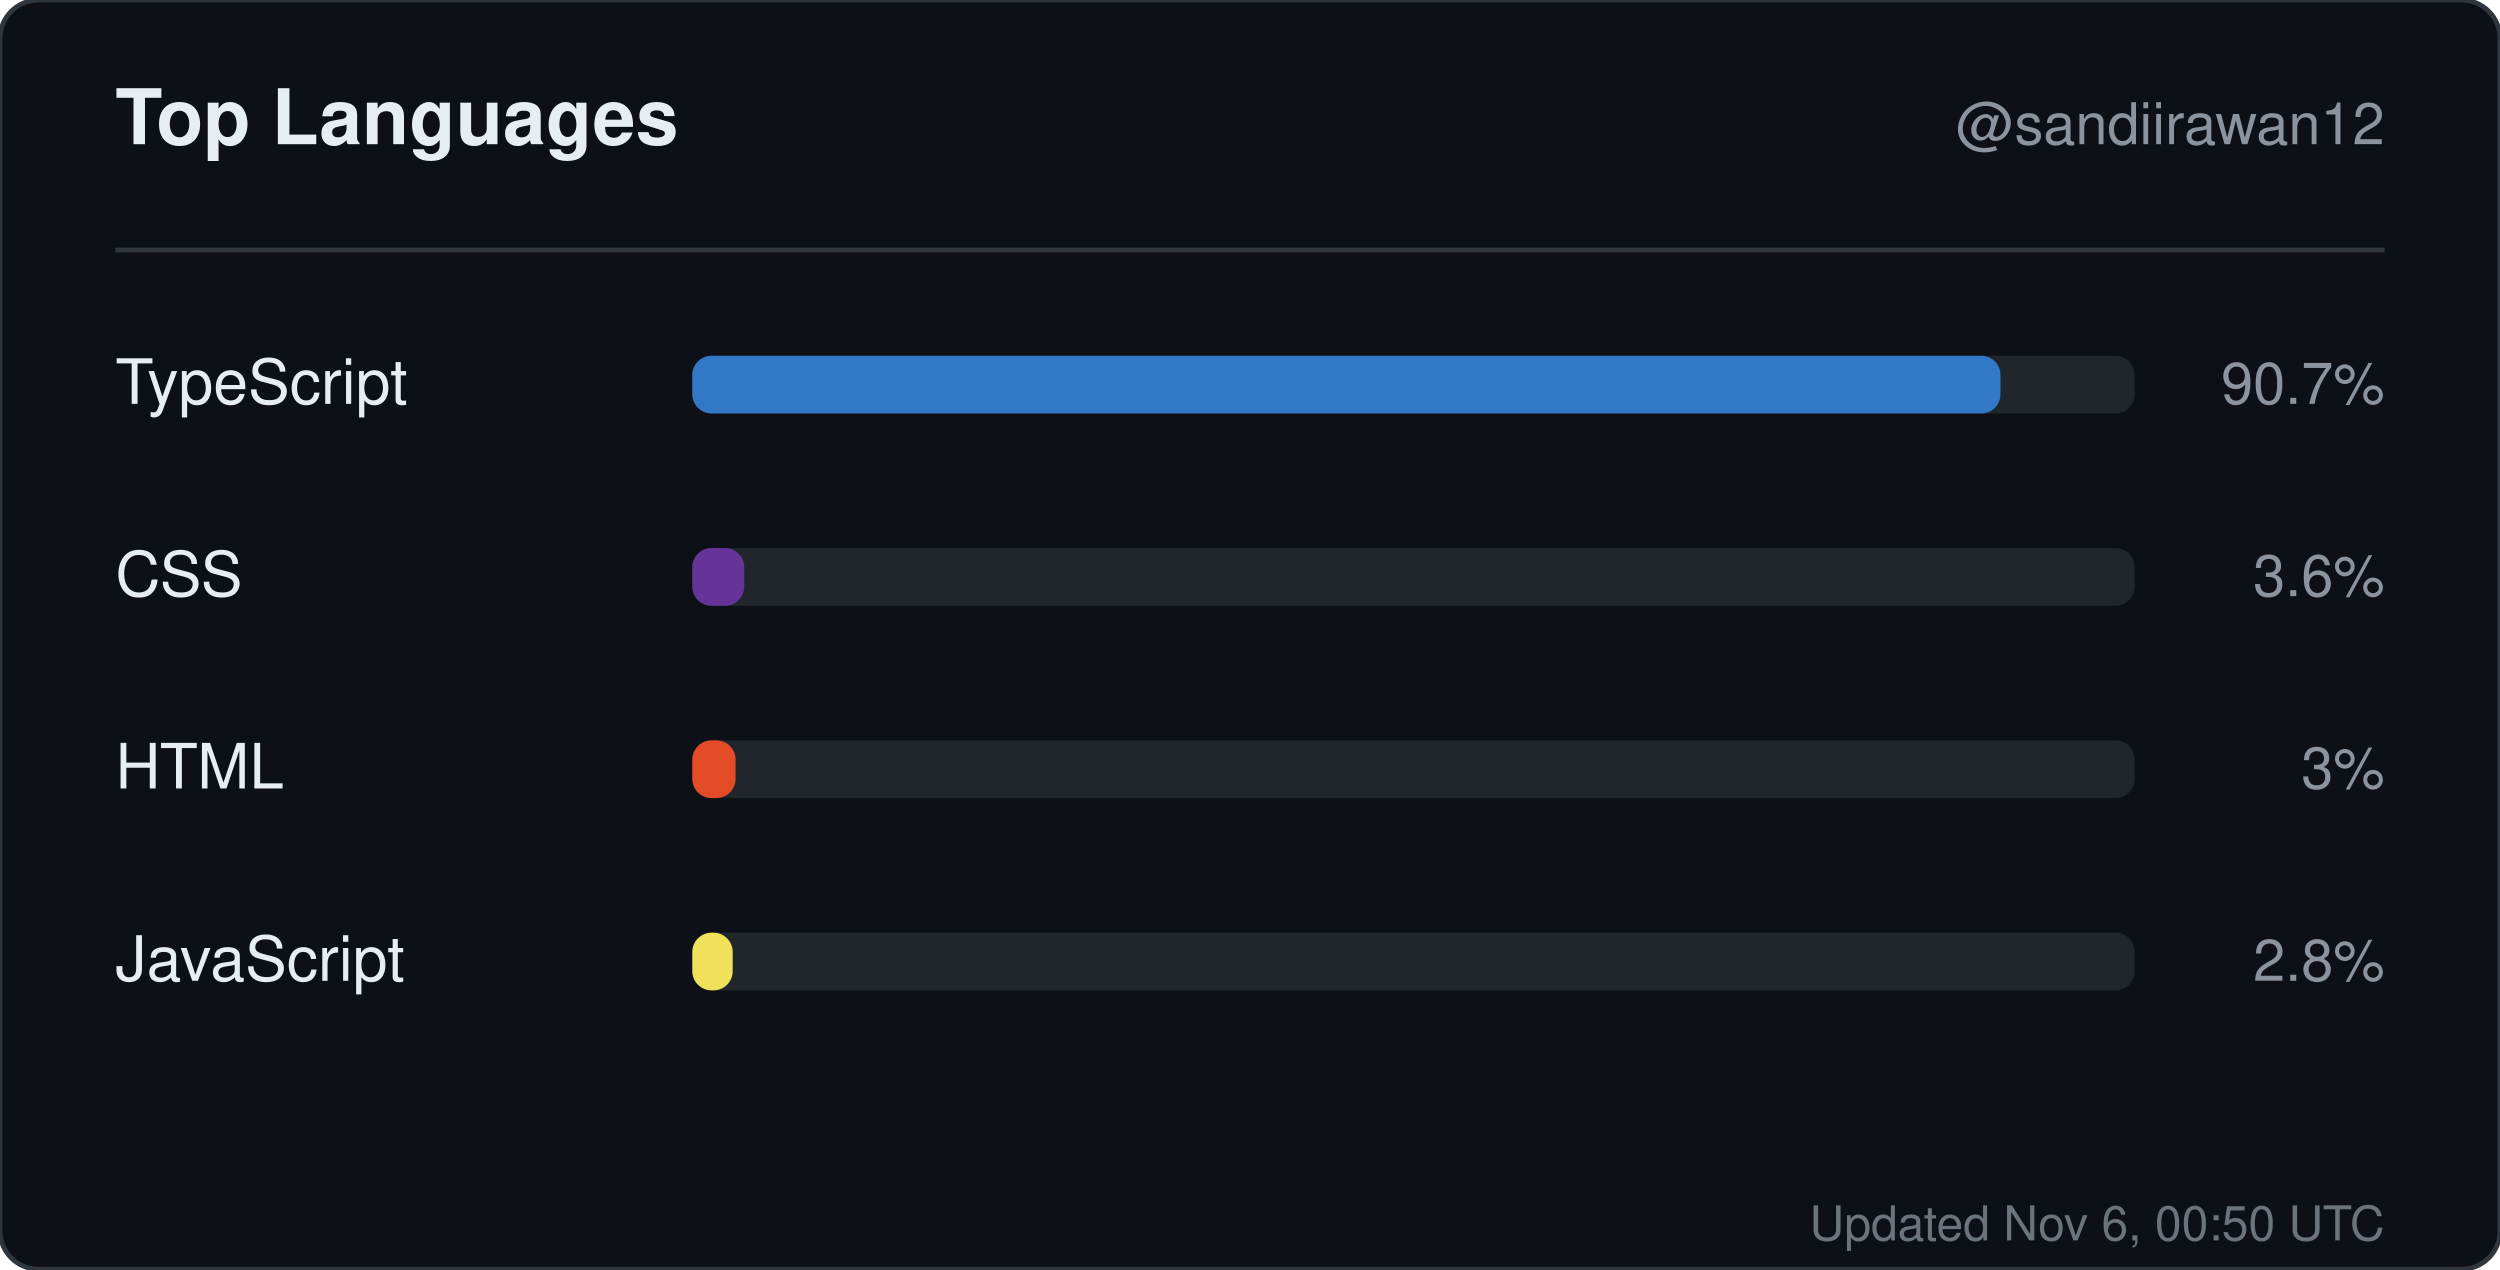
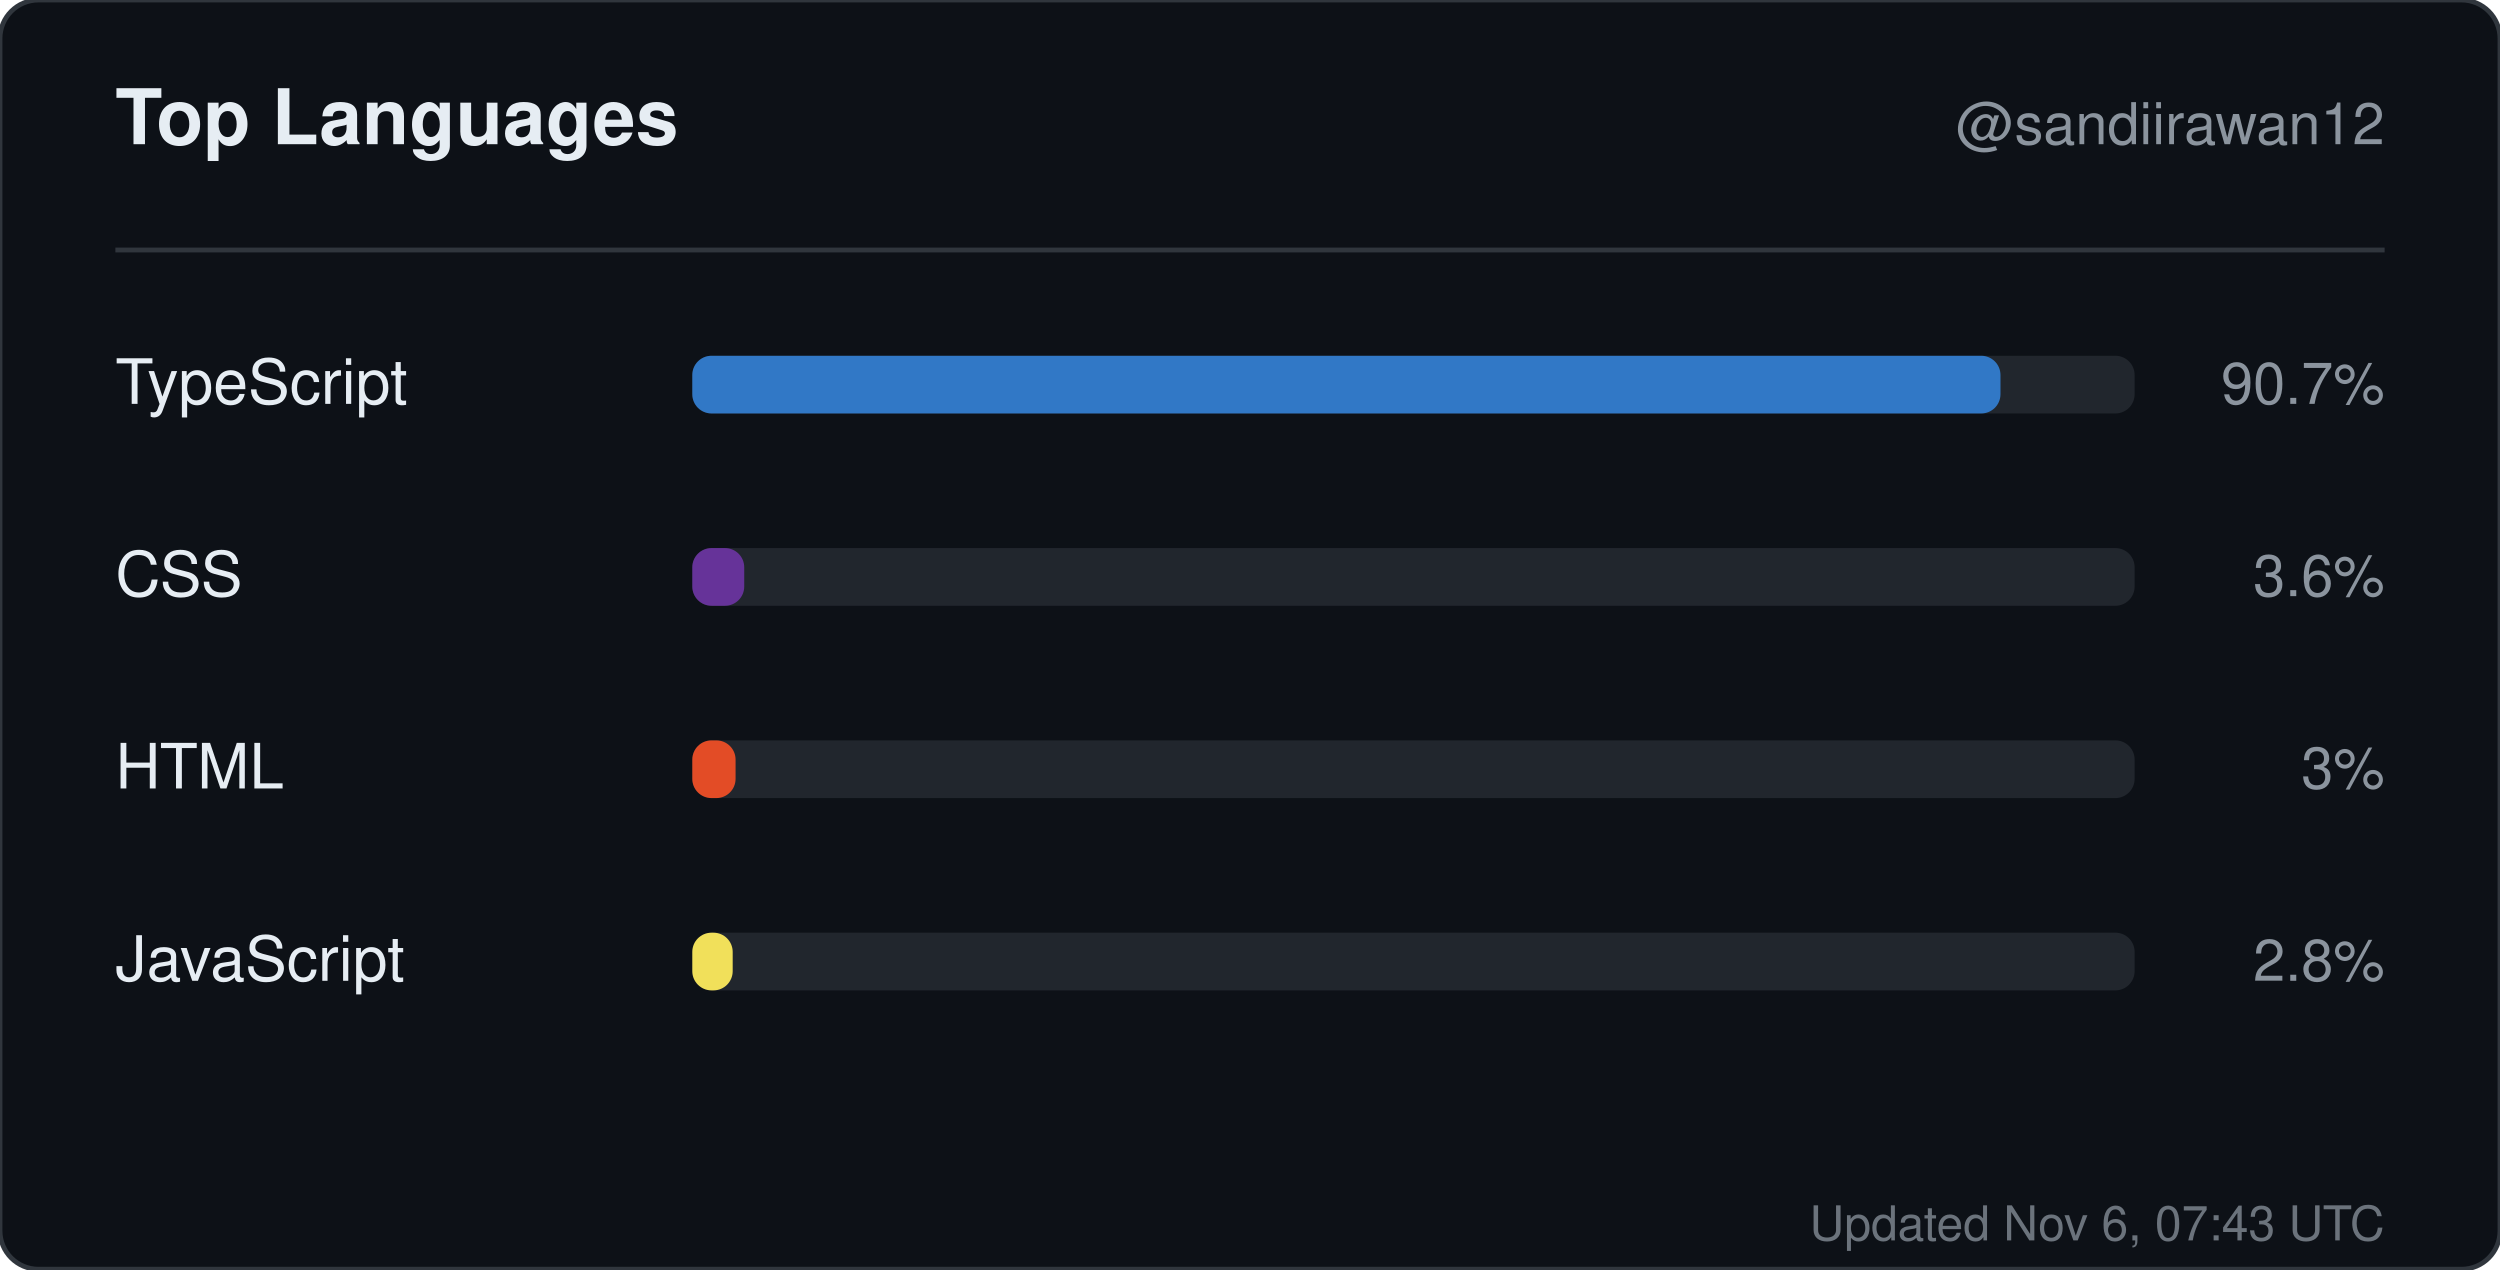
<svg xmlns="http://www.w3.org/2000/svg" width="520" height="264" viewBox="0 0 520 264" role="img" aria-label="Top languages for sandiirawan12">
  <rect width="520" height="264" rx="8" fill="#0d1117" stroke="#30363d" />
  <g font-family="-apple-system, BlinkMacSystemFont, Segoe UI, Helvetica, Arial, sans-serif">
    <text x="24" y="30" fill="#e6edf3" font-size="16" font-weight="700">Top Languages</text>
    <text x="496" y="30" fill="#8b949e" font-size="12" text-anchor="end">@sandiirawan12</text>
    <line x1="24" y1="52" x2="496" y2="52" stroke="#30363d" />
    <text x="24" y="84" fill="#e6edf3" font-size="13">TypeScript</text>
    <rect x="144" y="74" width="300" height="12" rx="4" fill="#21262d" />
    <rect x="144" y="74" width="272.1" height="12" rx="4" fill="#3178c6" />
    <text x="496" y="84" fill="#8b949e" font-size="12" text-anchor="end">90.7%</text>
    <text x="24" y="124" fill="#e6edf3" font-size="13">CSS</text>
    <rect x="144" y="114" width="300" height="12" rx="4" fill="#21262d" />
    <rect x="144" y="114" width="10.8" height="12" rx="4" fill="#663399" />
    <text x="496" y="124" fill="#8b949e" font-size="12" text-anchor="end">3.6%</text>
    <text x="24" y="164" fill="#e6edf3" font-size="13">HTML</text>
    <rect x="144" y="154" width="300" height="12" rx="4" fill="#21262d" />
    <rect x="144" y="154" width="9" height="12" rx="4" fill="#e34c26" />
    <text x="496" y="164" fill="#8b949e" font-size="12" text-anchor="end">3%</text>
    <text x="24" y="204" fill="#e6edf3" font-size="13">JavaScript</text>
    <rect x="144" y="194" width="300" height="12" rx="4" fill="#21262d" />
    <rect x="144" y="194" width="8.4" height="12" rx="4" fill="#f1e05a" />
    <text x="496" y="204" fill="#8b949e" font-size="12" text-anchor="end">2.8%</text>
-     <text x="496" y="258" fill="#8b949e" font-size="10" text-anchor="end" opacity="0.75">Updated Nov 6, 00:50 UTC</text>
+     <text x="496" y="258" fill="#8b949e" font-size="10" text-anchor="end" opacity="0.75">Updated Nov 6, 07:43 UTC</text>
  </g>
</svg>
